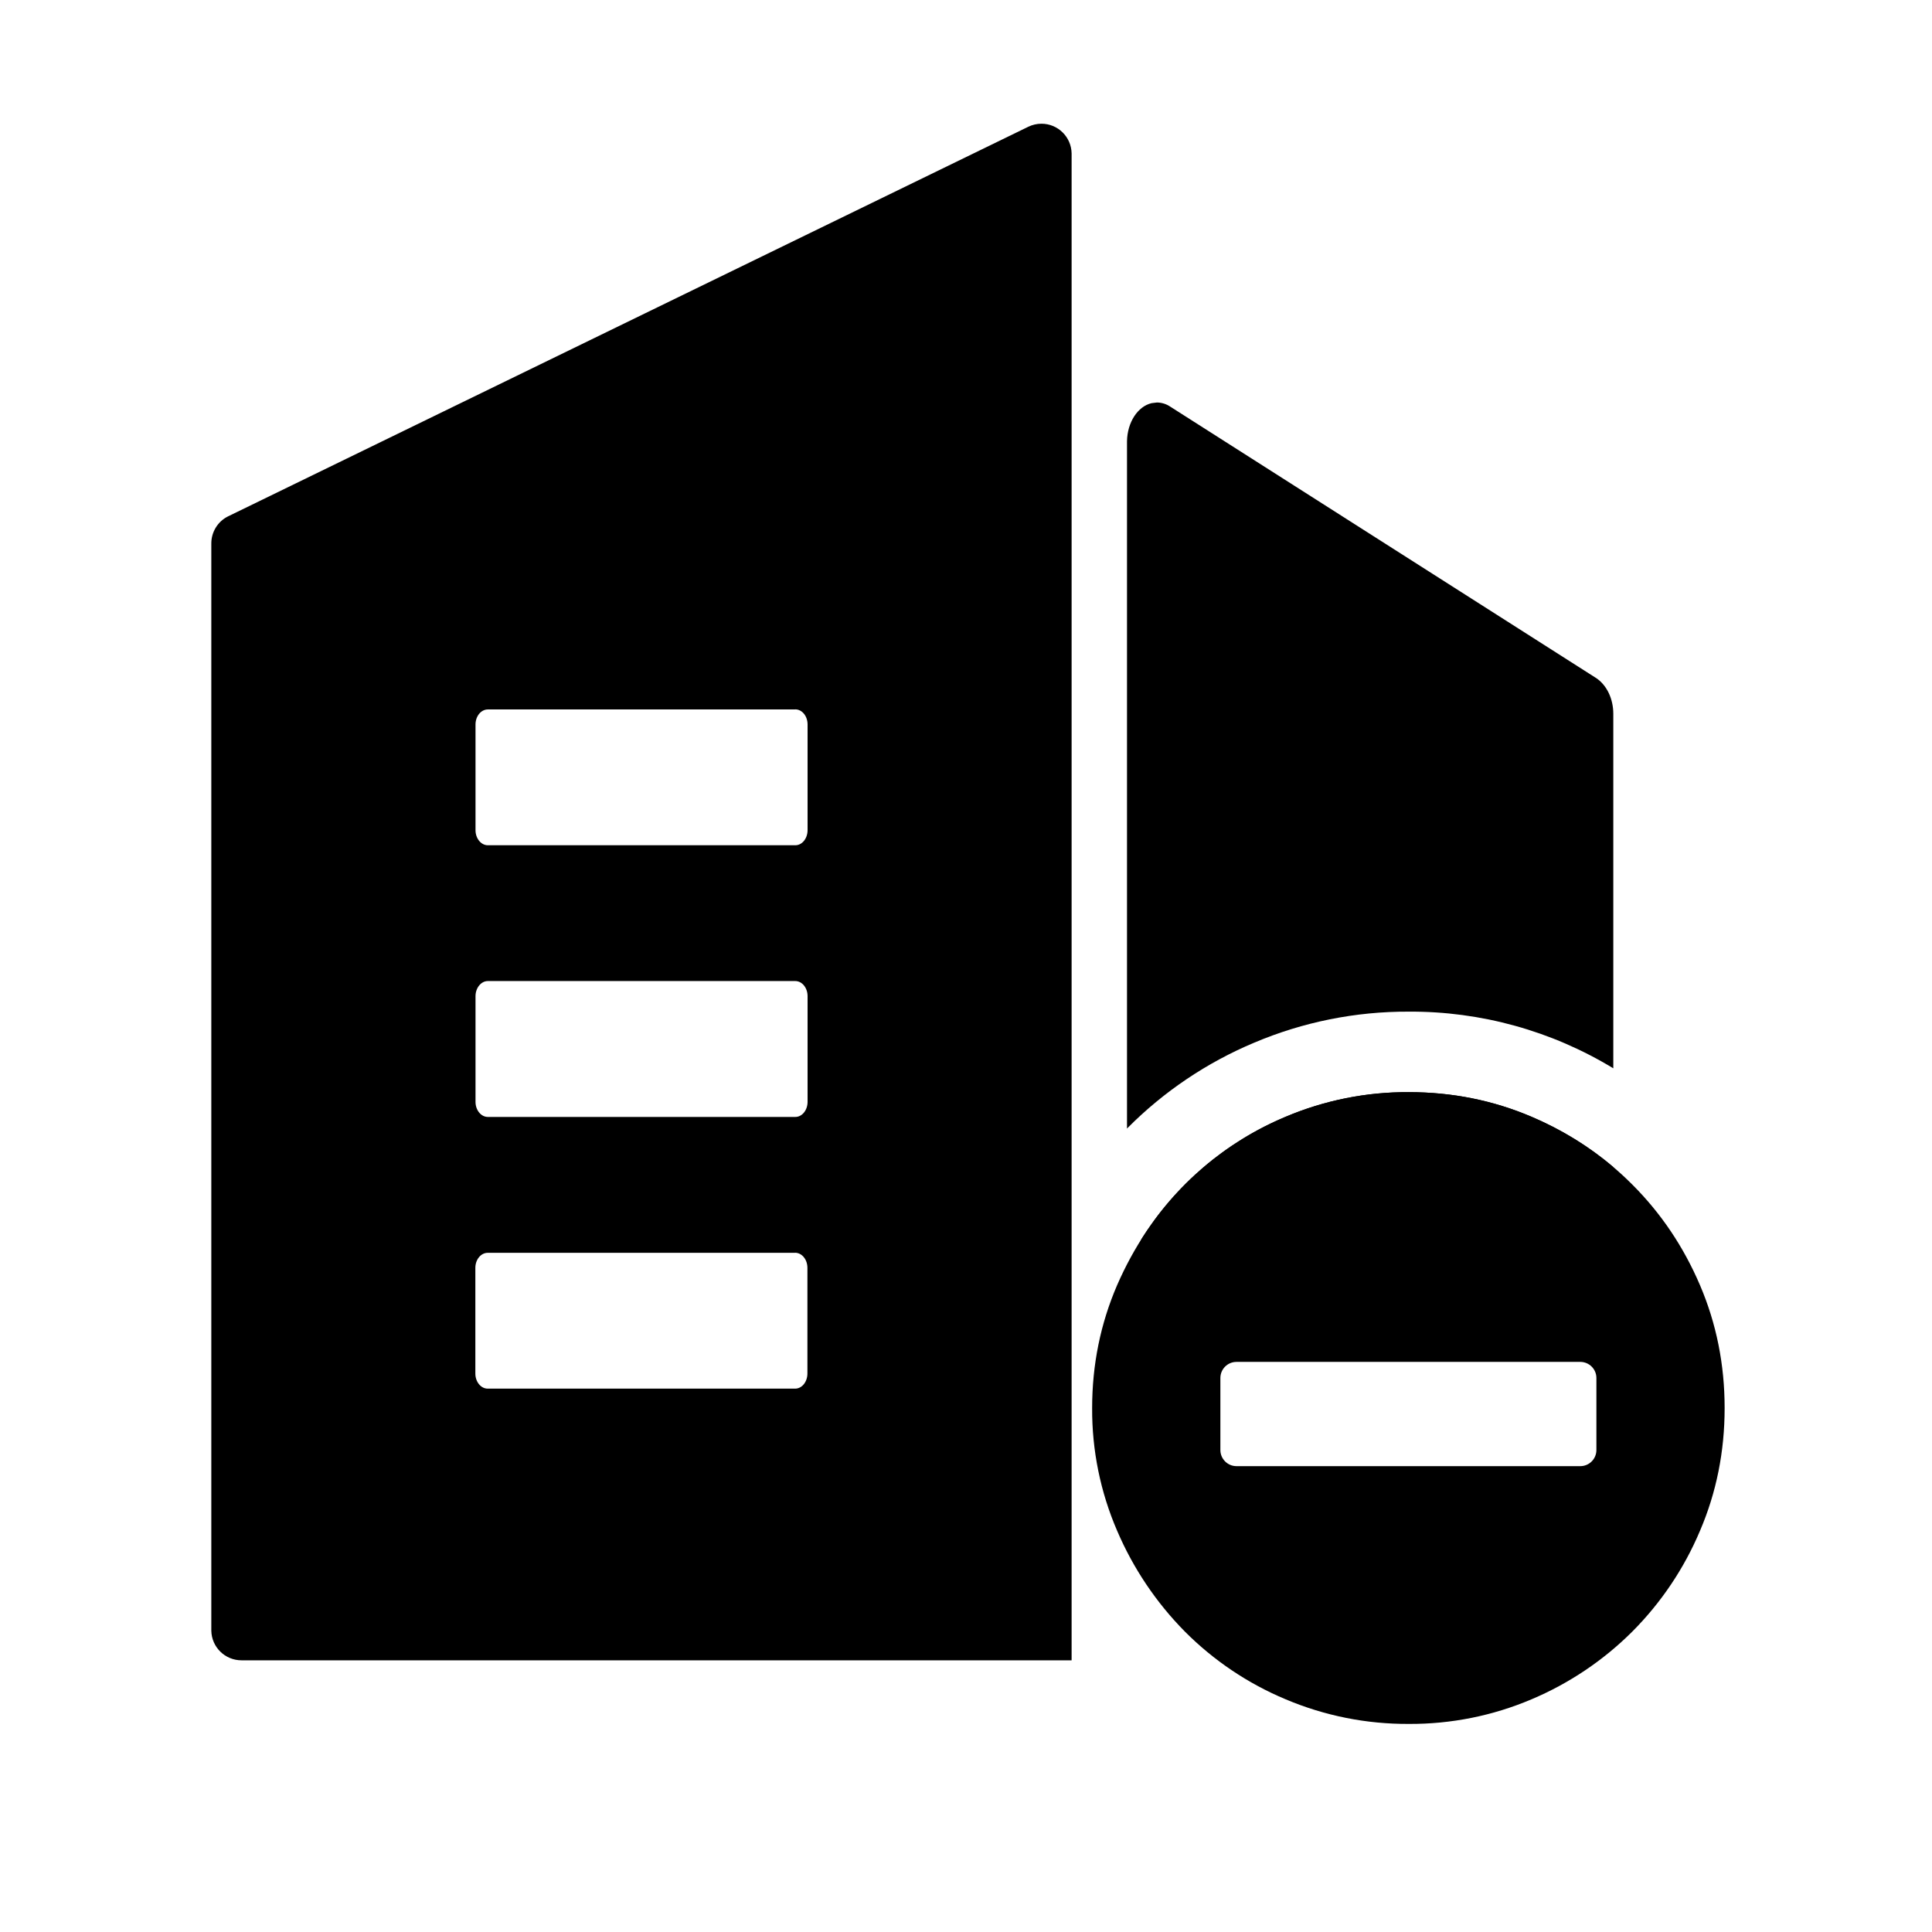
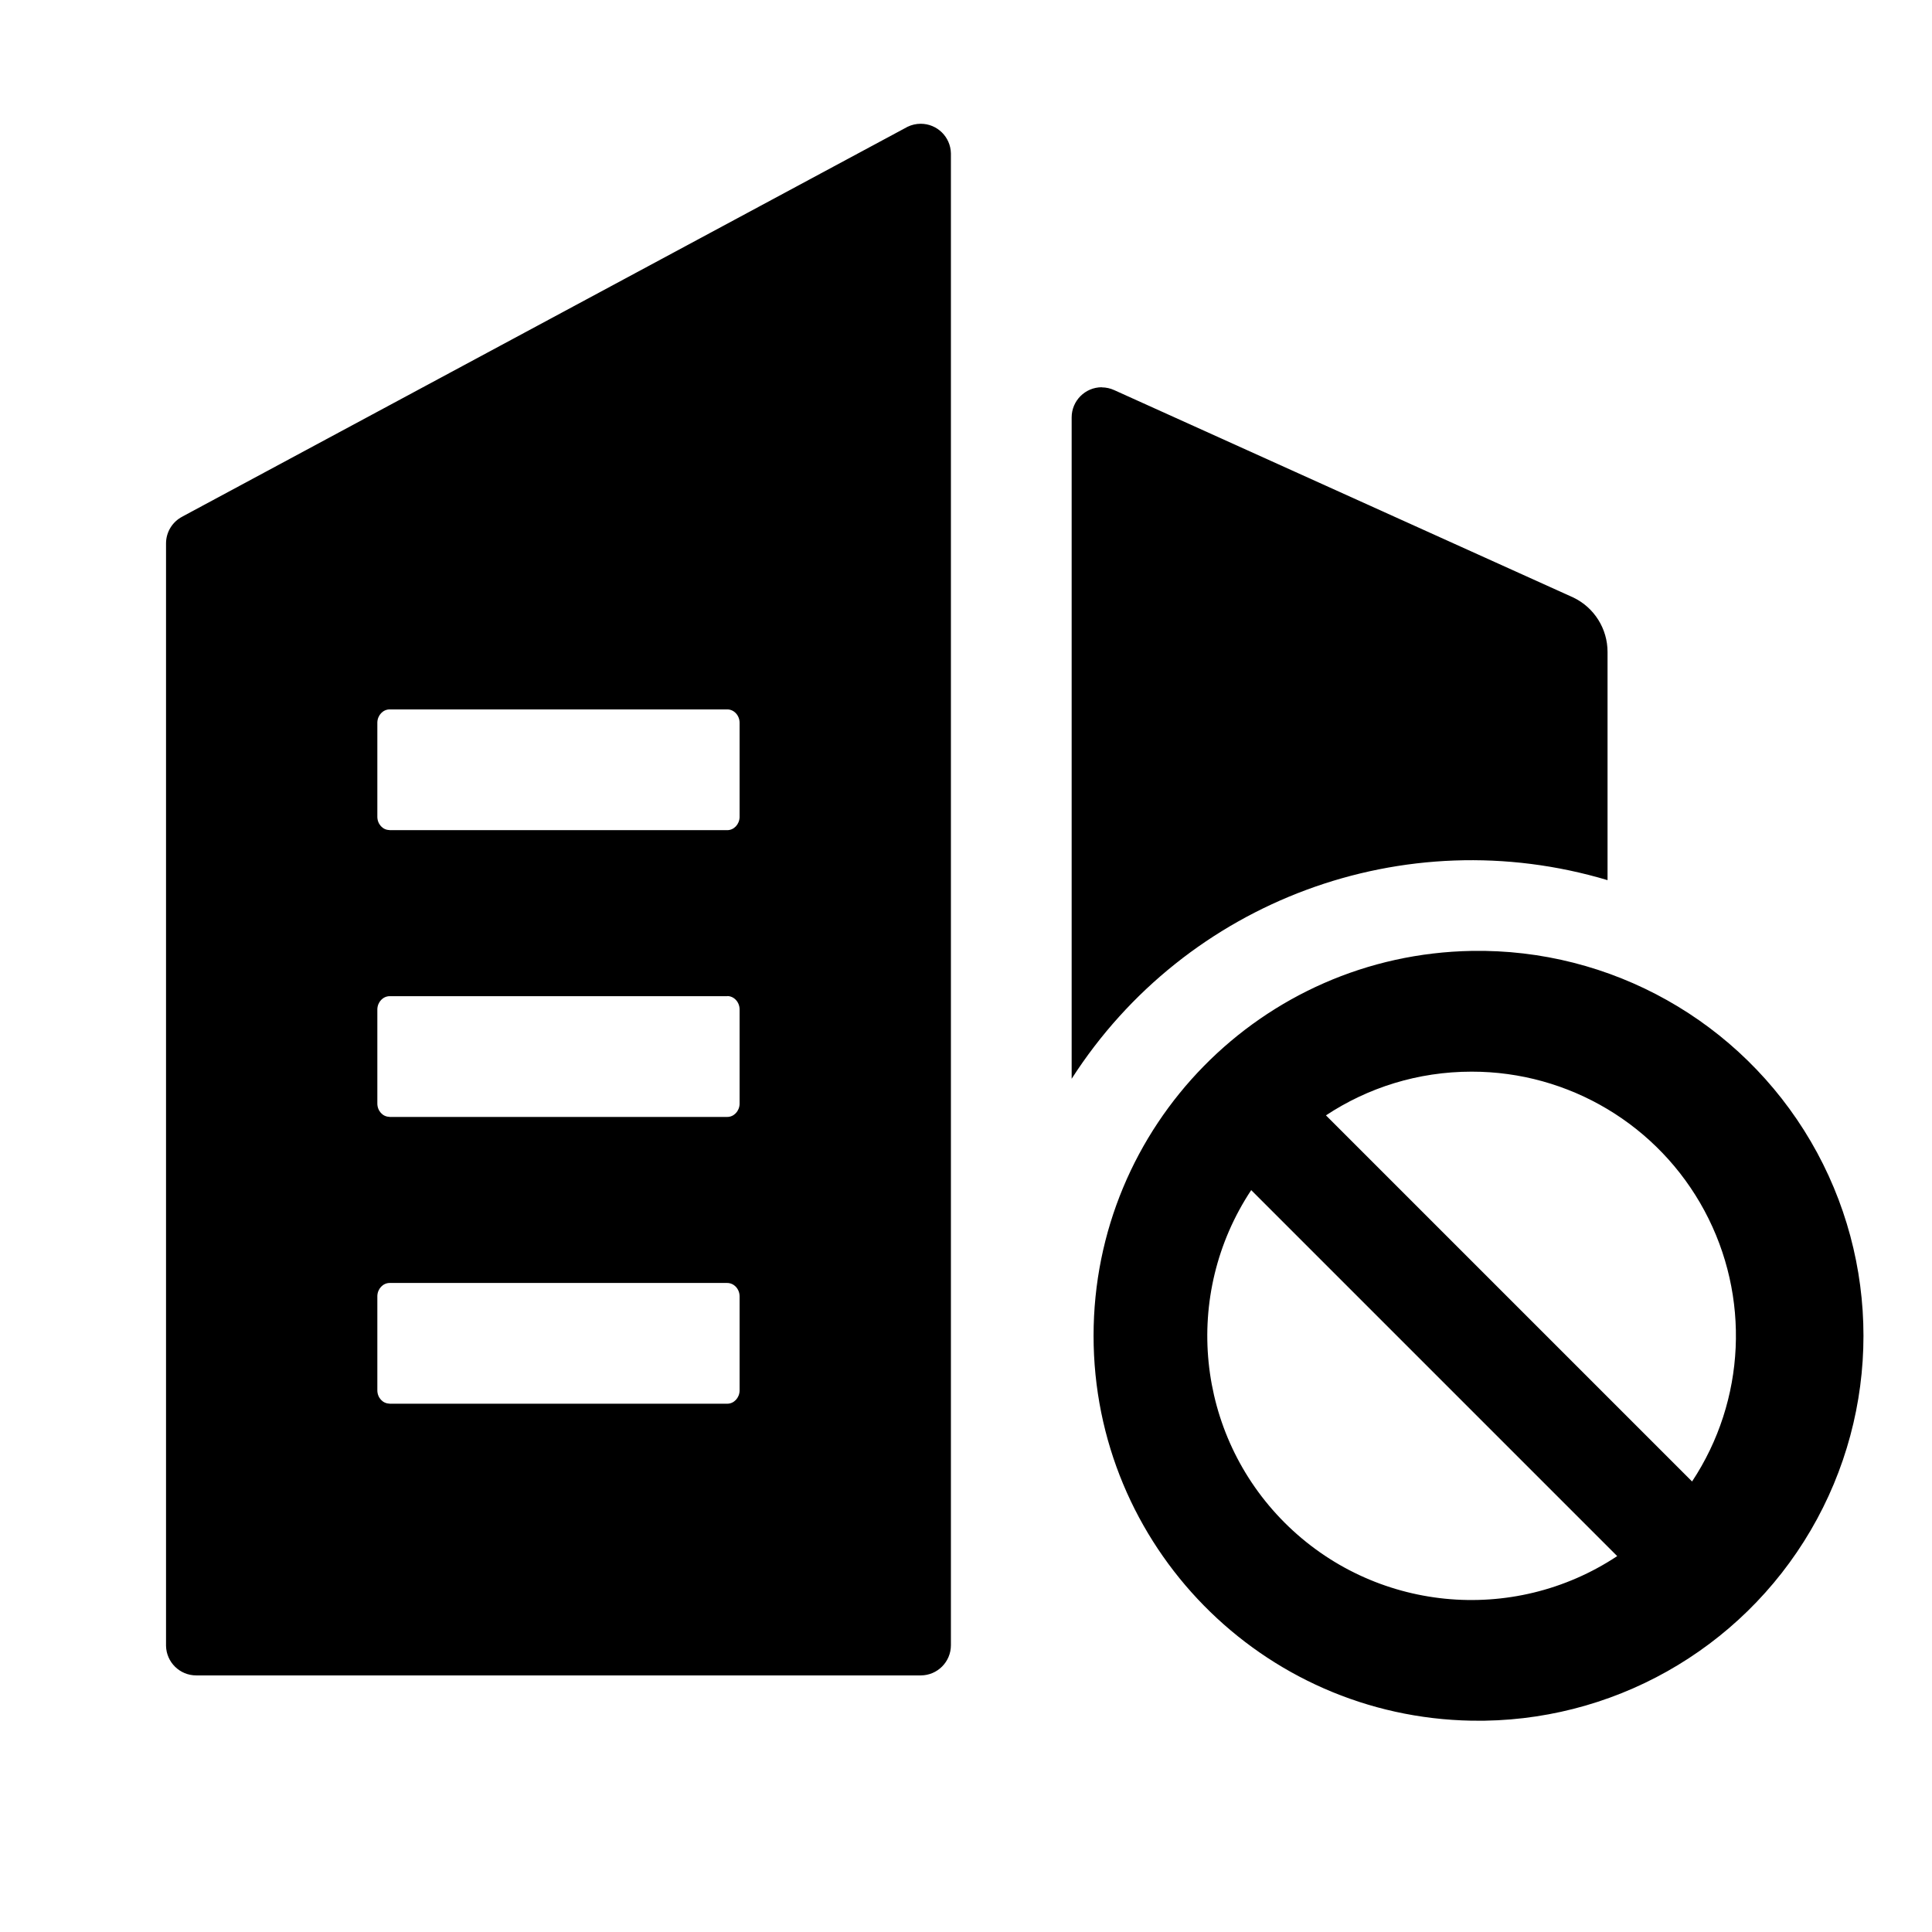
- <svg xmlns="http://www.w3.org/2000/svg" t="1657783794005" class="icon" viewBox="0 0 1024 1024" version="1.1" p-id="985" width="200" height="200">
-   <defs>
-     <style type="text/css">@font-face { font-family: feedback-iconfont; src: url("//at.alicdn.com/t/font_1031158_u69w8yhxdu.woff2?t=1630033759944") format("woff2"), url("//at.alicdn.com/t/font_1031158_u69w8yhxdu.woff?t=1630033759944") format("woff"), url("//at.alicdn.com/t/font_1031158_u69w8yhxdu.ttf?t=1630033759944") format("truetype"); }
- </style>
-   </defs>
-   <path d="M552.021 65.579c8.704 0 15.787 6.997 15.957 15.701v798.72H128a16 16 0 0 1-16-15.701V288c0-5.973 3.371-11.52 8.661-14.208l0.341-0.171 423.979-206.421a16 16 0 0 1 7.04-1.621z m-130.56 598.443H258.475c-3.584 0-6.528 3.541-6.528 7.979v56.021c0 4.395 2.944 7.979 6.528 7.979h162.987c3.584 0 6.485-3.584 6.485-8.021V672c0-4.437-2.901-8.021-6.571-8.021z m0-144.043H258.56c-3.584 0-6.528 3.627-6.528 8.021v56.021c0 4.395 2.944 7.979 6.528 7.979h162.987c3.584 0 6.485-3.584 6.485-8.021v-55.979c0-4.437-2.901-8.021-6.528-8.021z m0-143.957H258.56c-3.584 0-6.528 3.541-6.528 7.979v56.021c0 4.395 2.944 7.979 6.528 7.979h162.987c3.584 0 6.485-3.584 6.485-8.021V384c0-4.437-2.901-8.021-6.528-8.021zM746.667 578.859c23.04 0 44.757 4.352 65.109 13.056 16 6.827 30.464 15.744 43.307 26.667v18.176c-0.213 11.392-7.253 20.565-15.915 20.565l-234.496-0.043a165.419 165.419 0 0 1 76.715-65.365 165.12 165.12 0 0 1 65.28-13.056zM613.205 213.333a12.8 12.8 0 0 1 6.955 2.133l225.963 144c5.589 3.797 8.96 11.008 8.96 18.859v187.904a206.421 206.421 0 0 0-108.459-30.037 207.787 207.787 0 0 0-81.92 16.469 208.085 208.085 0 0 0-66.987 45.099L597.333 598.187V233.899c0.171-10.112 5.717-18.517 13.056-20.224z" p-id="986" />
-   <path d="M746.667 578.859c23.04 0 44.715 4.352 65.109 13.056 20.352 8.704 38.144 20.651 53.333 35.883 15.275 15.232 27.221 33.024 35.925 53.376 8.704 20.352 13.056 42.069 13.056 65.109s-4.352 44.757-13.056 65.067a168.235 168.235 0 0 1-35.883 53.419 168.235 168.235 0 0 1-53.376 35.883 163.755 163.755 0 0 1-65.109 13.056 165.12 165.12 0 0 1-65.28-13.056 165.419 165.419 0 0 1-53.376-35.883 172.587 172.587 0 0 1-35.883-53.376 161.707 161.707 0 0 1-13.269-65.109c0-23.04 4.437-44.715 13.227-65.109 8.875-20.352 20.821-38.144 35.925-53.333a165.419 165.419 0 0 1 53.376-35.925 165.12 165.12 0 0 1 65.28-13.056z m99.456 189.696v-38.187a8.533 8.533 0 0 0-8.533-8.533H655.36a8.533 8.533 0 0 0-8.533 8.533v38.187c0 4.693 3.84 8.533 8.533 8.533h182.229a8.533 8.533 0 0 0 8.533-8.533z" p-id="987" />
+ <svg xmlns="http://www.w3.org/2000/svg" t="1678079183810" class="icon" viewBox="0 0 1024 1024" version="1.1" p-id="4613" width="200" height="200">
+   <path d="M780.032 504a204.032 204.032 0 1 1 0 408 204.032 204.032 0 0 1 0-408zM488 65.6a16 16 0 0 1 16 15.68V872a16 16 0 0 1-16 16H104a16 16 0 0 1-16-15.68V288a16 16 0 0 1 8.704-14.208l0.32-0.192 384-206.4A16 16 0 0 1 488 65.6z m175.168 565.184a139.968 139.968 0 0 0 193.984 193.984l-193.92-193.92zM779.968 568c-28.48 0-55.04 8.512-77.184 23.168l194.048 194.048A139.968 139.968 0 0 0 780.032 568z m-394.56 112h-178.88c-3.52 0-6.4 3.072-6.528 6.848v50.048c0 3.84 2.816 6.976 6.336 7.04l0.192 0.064h178.944c3.52 0 6.4-3.072 6.528-6.848v-50.048c0-3.904-2.944-7.104-6.592-7.104z m0.064-152H206.528c-3.52 0-6.4 3.072-6.528 6.848v50.048c0 3.84 2.816 6.976 6.336 7.04l0.192 0.064h178.944c3.52 0 6.4-3.072 6.528-6.848V535.04c0-3.904-2.944-7.104-6.528-7.104zM584 205.312a16 16 0 0 1 6.592 1.472l243.392 109.952a32 32 0 0 1 18.048 28.8v120.96A251.776 251.776 0 0 0 568 571.776V221.248a16 16 0 0 1 16-16zM385.472 376H206.528c-3.52 0-6.4 3.072-6.528 6.848v50.048c0 3.84 2.816 6.976 6.336 7.04l0.192 0.064h178.944c3.52 0 6.4-3.072 6.528-6.848v-50.048c0-3.904-2.944-7.104-6.528-7.104z" p-id="4614" />
</svg>
